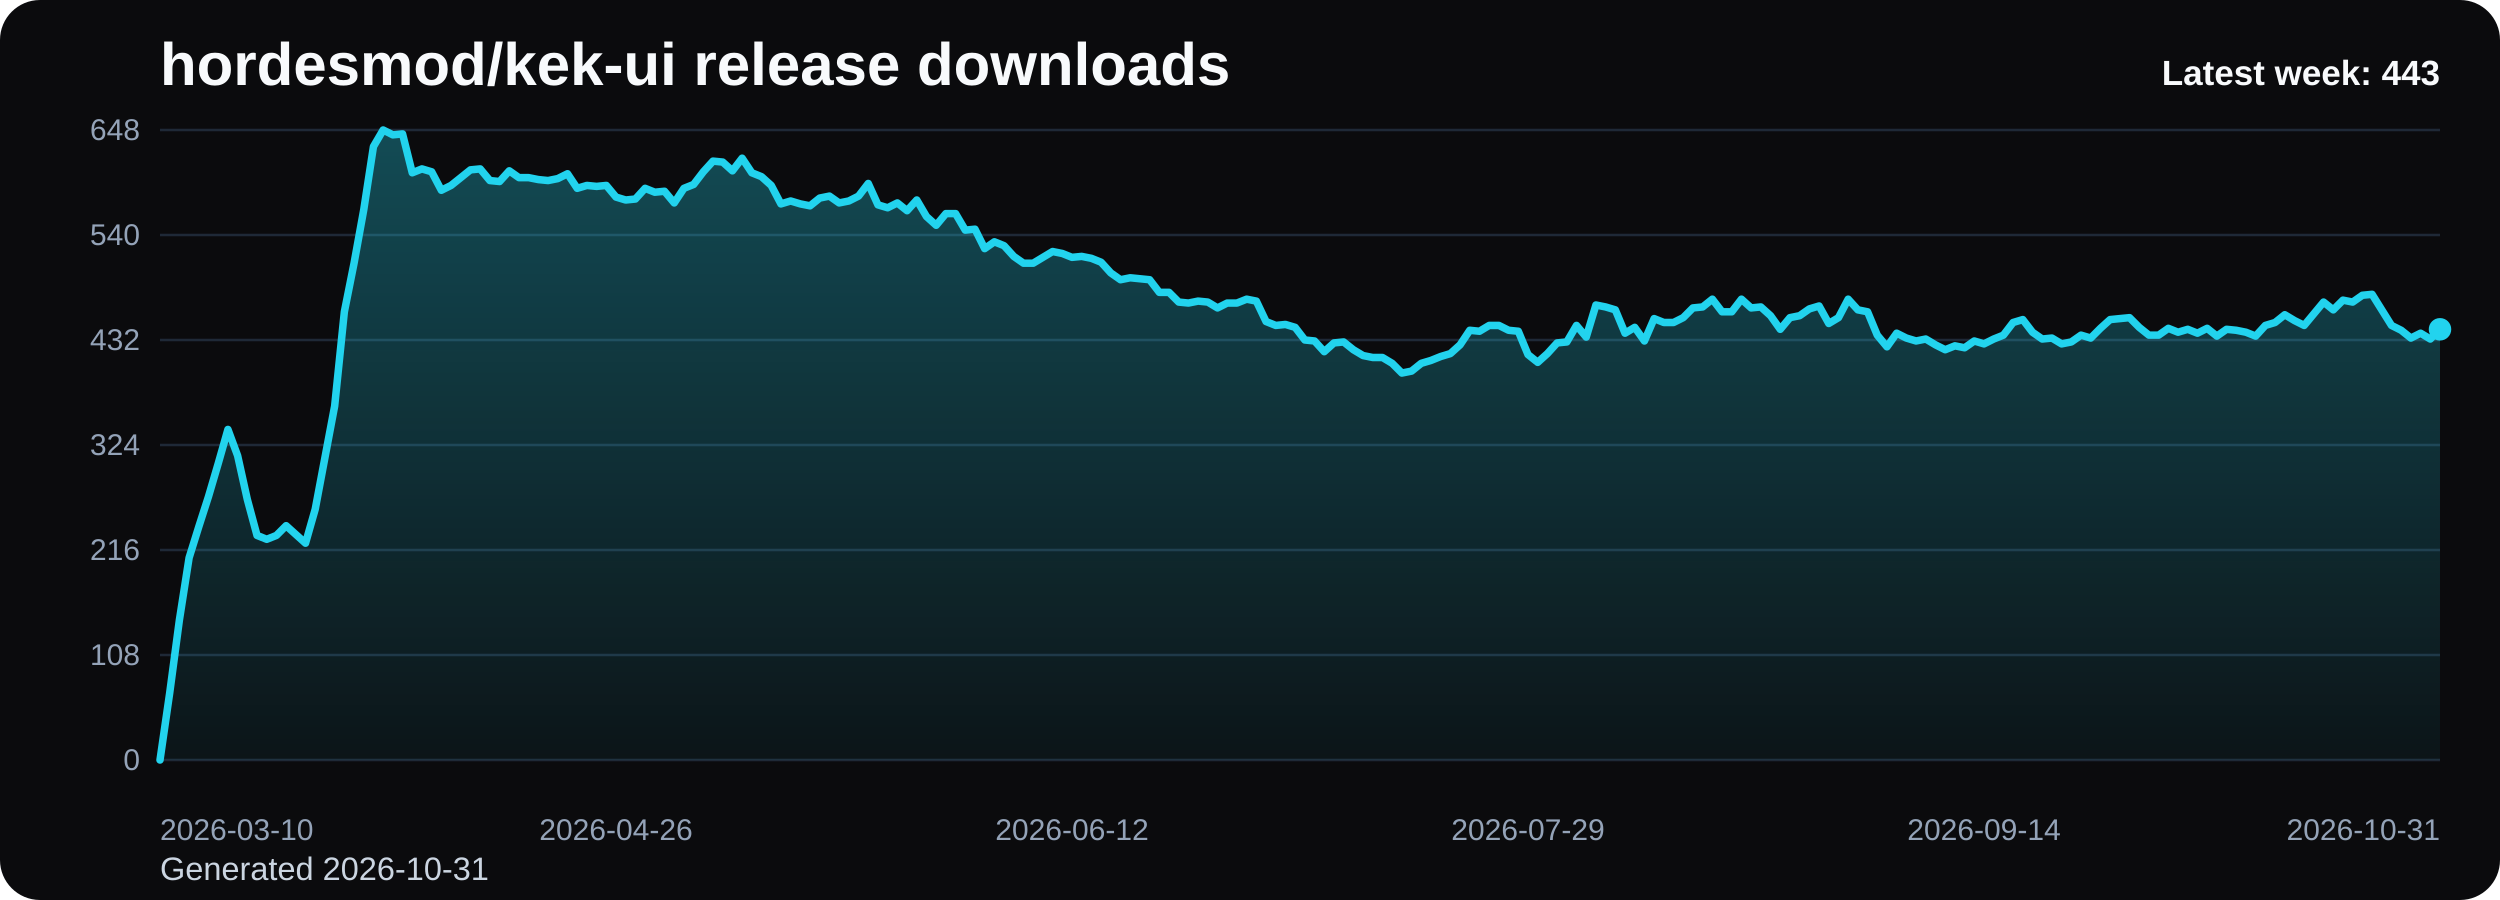
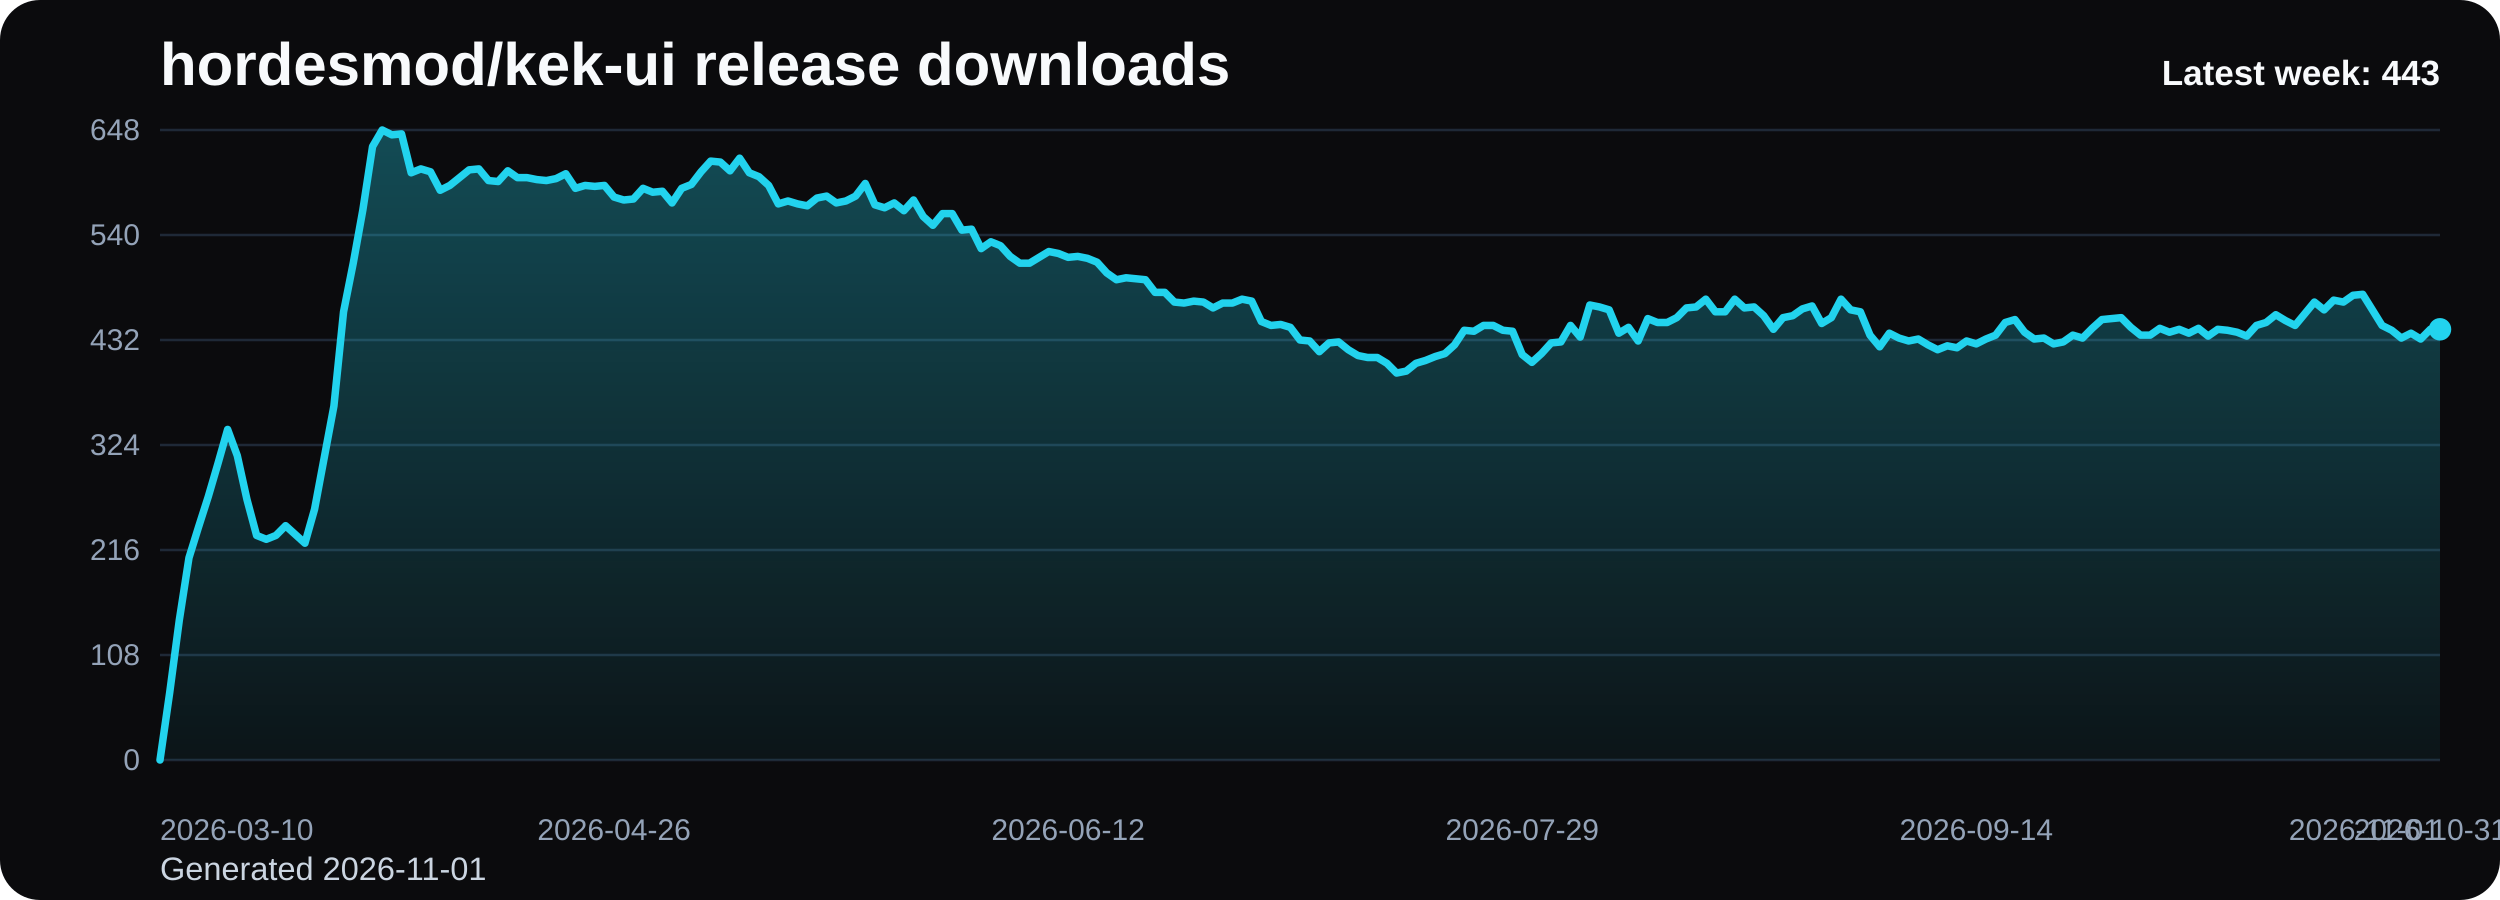
<svg xmlns="http://www.w3.org/2000/svg" viewBox="0 0 1000 360" role="img" aria-label="hordesmod/kek-ui release downloads chart">
  <defs>
    <linearGradient id="fill-weekly-black" x1="0" y1="0" x2="0" y2="1">
      <stop offset="0%" stop-color="#22d3ee" stop-opacity="0.32" />
      <stop offset="100%" stop-color="#22d3ee" stop-opacity="0.05" />
    </linearGradient>
    <style>
      .bg { fill: #0b0b0d; }
      .title { font: 700 24px Arial, sans-serif; fill: #f8fafc; }
      .sub { font: 400 13px Arial, sans-serif; fill: #cbd5e1; }
      .grid { stroke: #1f2937; stroke-width: 1; }
      .axis { font: 400 12px Arial, sans-serif; fill: #94a3b8; }
      .line { fill: none; stroke: #22d3ee; stroke-width: 3; stroke-linecap: round; stroke-linejoin: round; }
      .dot { fill: #22d3ee; }
      .value { font: 600 11px Arial, sans-serif; fill: #cbd5e1; }
      .latest { font: 700 14px Arial, sans-serif; fill: #f8fafc; }
    </style>
  </defs>
  <rect class="bg" x="0" y="0" width="1000" height="360" rx="16" />
  <text class="title" x="64" y="34">hordesmod/kek-ui release downloads</text>
-   <text class="sub" x="64" y="352">Generated 2026-10-31</text>
+   <text class="sub" x="64" y="352">Generated 2026-11-01</text>
  <line x1="64" y1="52.00" x2="976" y2="52.00" class="grid" />
  <text x="56" y="56.00" text-anchor="end" class="axis">648</text>
  <line x1="64" y1="94.00" x2="976" y2="94.00" class="grid" />
  <text x="56" y="98.00" text-anchor="end" class="axis">540</text>
  <line x1="64" y1="136.00" x2="976" y2="136.00" class="grid" />
  <text x="56" y="140.00" text-anchor="end" class="axis">432</text>
  <line x1="64" y1="178.00" x2="976" y2="178.00" class="grid" />
  <text x="56" y="182.00" text-anchor="end" class="axis">324</text>
  <line x1="64" y1="220.00" x2="976" y2="220.00" class="grid" />
  <text x="56" y="224.00" text-anchor="end" class="axis">216</text>
  <line x1="64" y1="262.00" x2="976" y2="262.00" class="grid" />
  <text x="56" y="266.00" text-anchor="end" class="axis">108</text>
  <line x1="64" y1="304.00" x2="976" y2="304.00" class="grid" />
  <text x="56" y="308.00" text-anchor="end" class="axis">0</text>
-   <path d="M 64.00 304 L 64.00 304.00 L 67.88 277.17 L 71.76 248.00 L 75.64 223.11 L 79.52 210.67 L 83.40 198.61 L 87.29 185.39 L 91.17 171.78 L 95.05 182.28 L 98.93 199.78 L 102.81 214.17 L 106.69 215.72 L 110.57 214.17 L 114.45 210.28 L 118.33 213.78 L 122.21 217.28 L 126.09 203.67 L 129.97 183.06 L 133.86 162.44 L 137.74 124.72 L 141.62 105.28 L 145.50 83.89 L 149.38 58.61 L 153.26 52.00 L 157.14 53.94 L 161.02 53.56 L 164.90 69.11 L 168.78 67.56 L 172.66 68.72 L 176.54 76.11 L 180.43 74.17 L 184.31 71.06 L 188.19 67.94 L 192.07 67.56 L 195.95 72.22 L 199.83 72.61 L 203.71 68.33 L 207.59 71.06 L 211.47 71.06 L 215.35 71.83 L 219.23 72.22 L 223.11 71.44 L 227.00 69.50 L 230.88 75.33 L 234.76 74.17 L 238.64 74.56 L 242.52 74.17 L 246.40 78.83 L 250.28 80.00 L 254.16 79.61 L 258.04 75.33 L 261.92 76.89 L 265.80 76.50 L 269.69 81.17 L 273.57 75.33 L 277.45 73.78 L 281.33 68.72 L 285.21 64.44 L 289.09 64.83 L 292.97 68.33 L 296.85 63.28 L 300.73 69.11 L 304.61 70.67 L 308.49 74.17 L 312.37 81.56 L 316.26 80.39 L 320.14 81.56 L 324.02 82.33 L 327.90 79.22 L 331.78 78.44 L 335.66 81.17 L 339.54 80.39 L 343.42 78.44 L 347.30 73.39 L 351.18 81.94 L 355.06 83.11 L 358.94 81.17 L 362.83 84.28 L 366.71 80.00 L 370.59 86.61 L 374.47 90.11 L 378.35 85.44 L 382.23 85.44 L 386.11 92.06 L 389.99 91.67 L 393.87 99.44 L 397.75 96.72 L 401.63 98.28 L 405.51 102.56 L 409.40 105.28 L 413.28 105.28 L 417.16 102.94 L 421.04 100.61 L 424.92 101.39 L 428.80 102.94 L 432.68 102.56 L 436.56 103.33 L 440.44 104.89 L 444.32 109.17 L 448.20 111.89 L 452.09 111.11 L 455.97 111.50 L 459.85 111.89 L 463.73 116.94 L 467.61 116.94 L 471.49 120.83 L 475.37 121.22 L 479.25 120.44 L 483.13 120.83 L 487.01 123.17 L 490.89 121.22 L 494.77 121.22 L 498.66 119.67 L 502.54 120.44 L 506.42 128.61 L 510.30 130.17 L 514.18 129.78 L 518.06 130.94 L 521.94 136.00 L 525.82 136.39 L 529.70 140.67 L 533.58 137.17 L 537.46 136.78 L 541.34 139.89 L 545.23 142.22 L 549.11 143.00 L 552.99 143.00 L 556.87 145.33 L 560.75 149.22 L 564.63 148.44 L 568.51 145.33 L 572.39 144.17 L 576.27 142.61 L 580.15 141.44 L 584.03 137.94 L 587.91 132.11 L 591.80 132.50 L 595.68 130.17 L 599.56 130.17 L 603.44 132.11 L 607.32 132.50 L 611.20 141.83 L 615.08 144.94 L 618.96 141.44 L 622.84 137.17 L 626.72 136.78 L 630.60 130.17 L 634.49 134.83 L 638.37 122.00 L 642.25 122.78 L 646.13 123.94 L 650.01 133.28 L 653.89 130.94 L 657.77 136.39 L 661.65 127.44 L 665.53 129.00 L 669.41 129.00 L 673.29 127.06 L 677.17 123.17 L 681.06 122.78 L 684.94 119.67 L 688.82 124.72 L 692.70 124.72 L 696.58 119.67 L 700.46 123.17 L 704.34 122.78 L 708.22 126.28 L 712.10 131.72 L 715.98 127.06 L 719.86 126.28 L 723.74 123.56 L 727.63 122.39 L 731.51 129.39 L 735.39 127.06 L 739.27 119.67 L 743.15 123.94 L 747.03 124.72 L 750.91 134.06 L 754.79 138.72 L 758.67 133.28 L 762.55 135.22 L 766.43 136.39 L 770.31 135.61 L 774.20 137.94 L 778.08 139.89 L 781.96 138.33 L 785.84 139.11 L 789.72 136.39 L 793.60 137.56 L 797.48 135.61 L 801.36 134.06 L 805.24 129.00 L 809.12 127.83 L 813.00 132.89 L 816.89 135.61 L 820.77 135.22 L 824.65 137.56 L 828.53 136.78 L 832.41 134.06 L 836.29 135.22 L 840.17 131.33 L 844.05 127.83 L 847.93 127.44 L 851.81 127.06 L 855.69 130.94 L 859.57 134.06 L 863.46 134.06 L 867.34 131.33 L 871.22 132.89 L 875.10 131.72 L 878.98 133.28 L 882.86 131.33 L 886.74 134.44 L 890.62 131.72 L 894.50 132.11 L 898.38 132.89 L 902.26 134.44 L 906.14 130.17 L 910.03 129.00 L 913.91 125.89 L 917.79 128.22 L 921.67 130.17 L 925.55 125.50 L 929.43 120.83 L 933.31 123.94 L 937.19 120.06 L 941.07 120.83 L 944.95 118.11 L 948.83 117.72 L 952.71 123.94 L 956.60 130.17 L 960.48 132.11 L 964.36 135.22 L 968.24 133.28 L 972.12 135.61 L 976.00 131.72 L 976.00 304 Z" fill="url(#fill-weekly-black)" />
-   <polyline class="line" points="64.00,304.00 67.88,277.17 71.76,248.00 75.64,223.11 79.52,210.67 83.40,198.61 87.29,185.39 91.17,171.78 95.05,182.28 98.93,199.78 102.81,214.17 106.69,215.72 110.57,214.17 114.45,210.28 118.33,213.78 122.21,217.28 126.09,203.67 129.97,183.06 133.86,162.44 137.74,124.72 141.62,105.28 145.50,83.89 149.38,58.61 153.26,52.00 157.14,53.94 161.02,53.56 164.90,69.11 168.78,67.56 172.66,68.72 176.54,76.11 180.43,74.17 184.31,71.06 188.19,67.94 192.07,67.56 195.95,72.22 199.83,72.61 203.71,68.33 207.59,71.06 211.47,71.06 215.35,71.83 219.23,72.22 223.11,71.44 227.00,69.50 230.88,75.33 234.76,74.17 238.64,74.56 242.52,74.17 246.40,78.83 250.28,80.00 254.16,79.61 258.04,75.33 261.92,76.89 265.80,76.50 269.69,81.17 273.57,75.33 277.45,73.78 281.33,68.72 285.21,64.44 289.09,64.83 292.97,68.33 296.85,63.28 300.73,69.11 304.61,70.67 308.49,74.17 312.37,81.56 316.26,80.39 320.14,81.56 324.02,82.33 327.90,79.22 331.78,78.44 335.66,81.17 339.54,80.39 343.42,78.44 347.30,73.39 351.18,81.94 355.06,83.11 358.94,81.17 362.83,84.28 366.71,80.00 370.59,86.61 374.47,90.11 378.35,85.44 382.23,85.44 386.11,92.06 389.99,91.67 393.87,99.44 397.75,96.72 401.63,98.28 405.51,102.56 409.40,105.28 413.28,105.28 417.16,102.94 421.04,100.61 424.92,101.39 428.80,102.94 432.68,102.56 436.56,103.33 440.44,104.89 444.32,109.17 448.20,111.89 452.09,111.11 455.97,111.50 459.85,111.89 463.73,116.94 467.61,116.94 471.49,120.83 475.37,121.22 479.25,120.44 483.13,120.83 487.01,123.17 490.89,121.22 494.77,121.22 498.66,119.67 502.54,120.44 506.42,128.61 510.30,130.17 514.18,129.78 518.06,130.94 521.94,136.00 525.82,136.39 529.70,140.67 533.58,137.17 537.46,136.78 541.34,139.89 545.23,142.22 549.11,143.00 552.99,143.00 556.87,145.33 560.75,149.22 564.63,148.44 568.51,145.33 572.39,144.17 576.27,142.61 580.15,141.44 584.03,137.94 587.91,132.11 591.80,132.50 595.68,130.17 599.56,130.17 603.44,132.11 607.32,132.50 611.20,141.83 615.08,144.94 618.96,141.44 622.84,137.17 626.72,136.78 630.60,130.17 634.49,134.83 638.37,122.00 642.25,122.78 646.13,123.94 650.01,133.28 653.89,130.94 657.77,136.39 661.65,127.44 665.53,129.00 669.41,129.00 673.29,127.06 677.17,123.17 681.06,122.78 684.94,119.67 688.82,124.72 692.70,124.72 696.58,119.67 700.46,123.17 704.34,122.78 708.22,126.28 712.10,131.72 715.98,127.06 719.86,126.28 723.74,123.56 727.63,122.39 731.51,129.39 735.39,127.06 739.27,119.67 743.15,123.94 747.03,124.72 750.91,134.06 754.79,138.72 758.67,133.28 762.55,135.22 766.43,136.39 770.31,135.61 774.20,137.94 778.08,139.89 781.96,138.33 785.84,139.11 789.72,136.39 793.60,137.56 797.48,135.61 801.36,134.06 805.24,129.00 809.12,127.83 813.00,132.89 816.89,135.61 820.77,135.22 824.65,137.56 828.53,136.78 832.41,134.06 836.29,135.22 840.17,131.33 844.05,127.83 847.93,127.44 851.81,127.06 855.69,130.94 859.57,134.06 863.46,134.06 867.34,131.33 871.22,132.89 875.10,131.72 878.98,133.28 882.86,131.33 886.74,134.44 890.62,131.72 894.50,132.11 898.38,132.89 902.26,134.44 906.14,130.17 910.03,129.00 913.91,125.89 917.79,128.22 921.67,130.17 925.55,125.50 929.43,120.83 933.31,123.94 937.19,120.06 941.07,120.83 944.95,118.11 948.83,117.72 952.71,123.94 956.60,130.17 960.48,132.11 964.36,135.22 968.24,133.28 972.12,135.61 976.00,131.72" />
+   <path d="M 64.00 304 L 64.00 304.00 L 67.86 277.17 L 71.73 248.00 L 75.59 223.11 L 79.46 210.67 L 83.32 198.61 L 87.19 185.39 L 91.05 171.78 L 94.92 182.28 L 98.78 199.78 L 102.64 214.17 L 106.51 215.72 L 110.37 214.17 L 114.24 210.28 L 118.10 213.78 L 121.97 217.28 L 125.83 203.67 L 129.69 183.06 L 133.56 162.44 L 137.42 124.72 L 141.29 105.28 L 145.15 83.89 L 149.02 58.61 L 152.88 52.00 L 156.75 53.94 L 160.61 53.56 L 164.47 69.11 L 168.34 67.56 L 172.20 68.72 L 176.07 76.11 L 179.93 74.17 L 183.80 71.06 L 187.66 67.94 L 191.53 67.56 L 195.39 72.22 L 199.25 72.61 L 203.12 68.33 L 206.98 71.06 L 210.85 71.06 L 214.71 71.83 L 218.58 72.22 L 222.44 71.44 L 226.31 69.50 L 230.17 75.33 L 234.03 74.17 L 237.90 74.56 L 241.76 74.17 L 245.63 78.83 L 249.49 80.00 L 253.36 79.61 L 257.22 75.33 L 261.08 76.89 L 264.95 76.50 L 268.81 81.17 L 272.68 75.33 L 276.54 73.78 L 280.41 68.72 L 284.27 64.44 L 288.14 64.83 L 292.00 68.33 L 295.86 63.28 L 299.73 69.11 L 303.59 70.67 L 307.46 74.17 L 311.32 81.56 L 315.19 80.39 L 319.05 81.56 L 322.92 82.33 L 326.78 79.22 L 330.64 78.44 L 334.51 81.17 L 338.37 80.39 L 342.24 78.44 L 346.10 73.39 L 349.97 81.94 L 353.83 83.11 L 357.69 81.17 L 361.56 84.28 L 365.42 80.00 L 369.29 86.61 L 373.15 90.11 L 377.02 85.44 L 380.88 85.44 L 384.75 92.06 L 388.61 91.67 L 392.47 99.44 L 396.34 96.72 L 400.20 98.28 L 404.07 102.56 L 407.93 105.28 L 411.80 105.28 L 415.66 102.94 L 419.53 100.61 L 423.39 101.39 L 427.25 102.94 L 431.12 102.56 L 434.98 103.33 L 438.85 104.89 L 442.71 109.17 L 446.58 111.89 L 450.44 111.11 L 454.31 111.50 L 458.17 111.89 L 462.03 116.94 L 465.90 116.94 L 469.76 120.83 L 473.63 121.22 L 477.49 120.44 L 481.36 120.83 L 485.22 123.17 L 489.08 121.22 L 492.95 121.22 L 496.81 119.67 L 500.68 120.44 L 504.54 128.61 L 508.41 130.17 L 512.27 129.78 L 516.14 130.94 L 520.00 136.00 L 523.86 136.39 L 527.73 140.67 L 531.59 137.17 L 535.46 136.78 L 539.32 139.89 L 543.19 142.22 L 547.05 143.00 L 550.92 143.00 L 554.78 145.33 L 558.64 149.22 L 562.51 148.44 L 566.37 145.33 L 570.24 144.17 L 574.10 142.61 L 577.97 141.44 L 581.83 137.94 L 585.69 132.11 L 589.56 132.50 L 593.42 130.17 L 597.29 130.17 L 601.15 132.11 L 605.02 132.50 L 608.88 141.83 L 612.75 144.94 L 616.61 141.44 L 620.47 137.17 L 624.34 136.78 L 628.20 130.17 L 632.07 134.83 L 635.93 122.00 L 639.80 122.78 L 643.66 123.94 L 647.53 133.28 L 651.39 130.94 L 655.25 136.39 L 659.12 127.44 L 662.98 129.00 L 666.85 129.00 L 670.71 127.06 L 674.58 123.17 L 678.44 122.78 L 682.31 119.67 L 686.17 124.72 L 690.03 124.72 L 693.90 119.67 L 697.76 123.17 L 701.63 122.78 L 705.49 126.28 L 709.36 131.72 L 713.22 127.06 L 717.08 126.28 L 720.95 123.56 L 724.81 122.39 L 728.68 129.39 L 732.54 127.06 L 736.41 119.67 L 740.27 123.94 L 744.14 124.72 L 748.00 134.06 L 751.86 138.72 L 755.73 133.28 L 759.59 135.22 L 763.46 136.39 L 767.32 135.61 L 771.19 137.94 L 775.05 139.89 L 778.92 138.33 L 782.78 139.11 L 786.64 136.39 L 790.51 137.56 L 794.37 135.61 L 798.24 134.06 L 802.10 129.00 L 805.97 127.83 L 809.83 132.89 L 813.69 135.61 L 817.56 135.22 L 821.42 137.56 L 825.29 136.78 L 829.15 134.06 L 833.02 135.22 L 836.88 131.33 L 840.75 127.83 L 844.61 127.44 L 848.47 127.06 L 852.34 130.94 L 856.20 134.06 L 860.07 134.06 L 863.93 131.33 L 867.80 132.89 L 871.66 131.72 L 875.53 133.28 L 879.39 131.33 L 883.25 134.44 L 887.12 131.72 L 890.98 132.11 L 894.85 132.89 L 898.71 134.44 L 902.58 130.17 L 906.44 129.00 L 910.31 125.89 L 914.17 128.22 L 918.03 130.17 L 921.90 125.50 L 925.76 120.83 L 929.63 123.94 L 933.49 120.06 L 937.36 120.83 L 941.22 118.11 L 945.08 117.72 L 948.95 123.94 L 952.81 130.17 L 956.68 132.11 L 960.54 135.22 L 964.41 133.28 L 968.27 135.61 L 972.14 131.72 L 976.00 131.72 L 976.00 304 Z" fill="url(#fill-weekly-black)" />
+   <polyline class="line" points="64.00,304.00 67.86,277.17 71.73,248.00 75.59,223.11 79.46,210.67 83.32,198.61 87.19,185.39 91.05,171.78 94.92,182.28 98.78,199.78 102.64,214.17 106.51,215.72 110.37,214.17 114.24,210.28 118.10,213.78 121.97,217.28 125.83,203.67 129.69,183.06 133.56,162.44 137.42,124.72 141.29,105.28 145.15,83.89 149.02,58.61 152.88,52.00 156.75,53.94 160.61,53.56 164.47,69.11 168.34,67.56 172.20,68.72 176.07,76.11 179.93,74.17 183.80,71.06 187.66,67.94 191.53,67.56 195.39,72.22 199.25,72.61 203.12,68.33 206.98,71.06 210.85,71.06 214.71,71.83 218.58,72.22 222.44,71.44 226.31,69.50 230.17,75.33 234.03,74.17 237.90,74.56 241.76,74.17 245.63,78.83 249.49,80.00 253.36,79.61 257.22,75.33 261.08,76.89 264.95,76.50 268.81,81.17 272.68,75.33 276.54,73.78 280.41,68.72 284.27,64.44 288.14,64.83 292.00,68.33 295.86,63.28 299.73,69.11 303.59,70.67 307.46,74.17 311.32,81.56 315.19,80.39 319.05,81.56 322.92,82.33 326.78,79.22 330.64,78.44 334.51,81.17 338.37,80.39 342.24,78.44 346.10,73.39 349.97,81.94 353.83,83.11 357.69,81.17 361.56,84.28 365.42,80.00 369.29,86.61 373.15,90.11 377.02,85.44 380.88,85.44 384.75,92.06 388.61,91.67 392.47,99.44 396.34,96.72 400.20,98.28 404.07,102.56 407.93,105.28 411.80,105.28 415.66,102.94 419.53,100.61 423.39,101.39 427.25,102.94 431.12,102.56 434.98,103.33 438.85,104.89 442.71,109.17 446.58,111.89 450.44,111.11 454.31,111.50 458.17,111.89 462.03,116.94 465.90,116.94 469.76,120.83 473.63,121.22 477.49,120.44 481.36,120.83 485.22,123.17 489.08,121.22 492.95,121.22 496.81,119.67 500.68,120.44 504.54,128.61 508.41,130.17 512.27,129.78 516.14,130.94 520.00,136.00 523.86,136.39 527.73,140.67 531.59,137.17 535.46,136.78 539.32,139.89 543.19,142.22 547.05,143.00 550.92,143.00 554.78,145.33 558.64,149.22 562.51,148.44 566.37,145.33 570.24,144.17 574.10,142.61 577.97,141.44 581.83,137.94 585.69,132.11 589.56,132.50 593.42,130.17 597.29,130.17 601.15,132.11 605.02,132.50 608.88,141.83 612.75,144.94 616.61,141.44 620.47,137.17 624.34,136.78 628.20,130.17 632.07,134.83 635.93,122.00 639.80,122.78 643.66,123.94 647.53,133.28 651.39,130.94 655.25,136.39 659.12,127.44 662.98,129.00 666.85,129.00 670.71,127.06 674.58,123.17 678.44,122.78 682.31,119.67 686.17,124.72 690.03,124.72 693.90,119.67 697.76,123.17 701.63,122.78 705.49,126.28 709.36,131.72 713.22,127.06 717.08,126.28 720.95,123.56 724.81,122.39 728.68,129.39 732.54,127.06 736.41,119.67 740.27,123.94 744.14,124.72 748.00,134.06 751.86,138.72 755.73,133.28 759.59,135.22 763.46,136.39 767.32,135.61 771.19,137.94 775.05,139.89 778.92,138.33 782.78,139.11 786.64,136.39 790.51,137.56 794.37,135.61 798.24,134.06 802.10,129.00 805.97,127.83 809.83,132.89 813.69,135.61 817.56,135.22 821.42,137.56 825.29,136.78 829.15,134.06 833.02,135.22 836.88,131.33 840.75,127.83 844.61,127.44 848.47,127.06 852.34,130.94 856.20,134.06 860.07,134.06 863.93,131.33 867.80,132.89 871.66,131.72 875.53,133.28 879.39,131.33 883.25,134.44 887.12,131.72 890.98,132.11 894.85,132.89 898.71,134.44 902.58,130.17 906.44,129.00 910.31,125.89 914.17,128.22 918.03,130.17 921.90,125.50 925.76,120.83 929.63,123.94 933.49,120.06 937.36,120.83 941.22,118.11 945.08,117.72 948.95,123.94 952.81,130.17 956.68,132.11 960.54,135.22 964.41,133.28 968.27,135.61 972.14,131.72 976.00,131.72" />
  <circle class="dot" cx="976.00" cy="131.72" r="4.5" />
  <text class="axis" x="64.00" y="336" text-anchor="start">2026-03-10</text>
-   <text class="axis" x="246.40" y="336" text-anchor="middle">2026-04-26</text>
-   <text class="axis" x="428.80" y="336" text-anchor="middle">2026-06-12</text>
-   <text class="axis" x="611.20" y="336" text-anchor="middle">2026-07-29</text>
-   <text class="axis" x="793.60" y="336" text-anchor="middle">2026-09-14</text>
-   <text class="axis" x="976.00" y="336" text-anchor="end">2026-10-31</text>
+   <text class="axis" x="245.63" y="336" text-anchor="middle">2026-04-26</text>
+   <text class="axis" x="427.25" y="336" text-anchor="middle">2026-06-12</text>
+   <text class="axis" x="608.88" y="336" text-anchor="middle">2026-07-29</text>
+   <text class="axis" x="790.51" y="336" text-anchor="middle">2026-09-14</text>
+   <text class="axis" x="972.14" y="336" text-anchor="middle">2026-10-31</text>
+   <text class="axis" x="976.00" y="336" text-anchor="end">2026-11-01</text>
  <text class="latest" x="976" y="34" text-anchor="end">Latest week: 443</text>
</svg>
